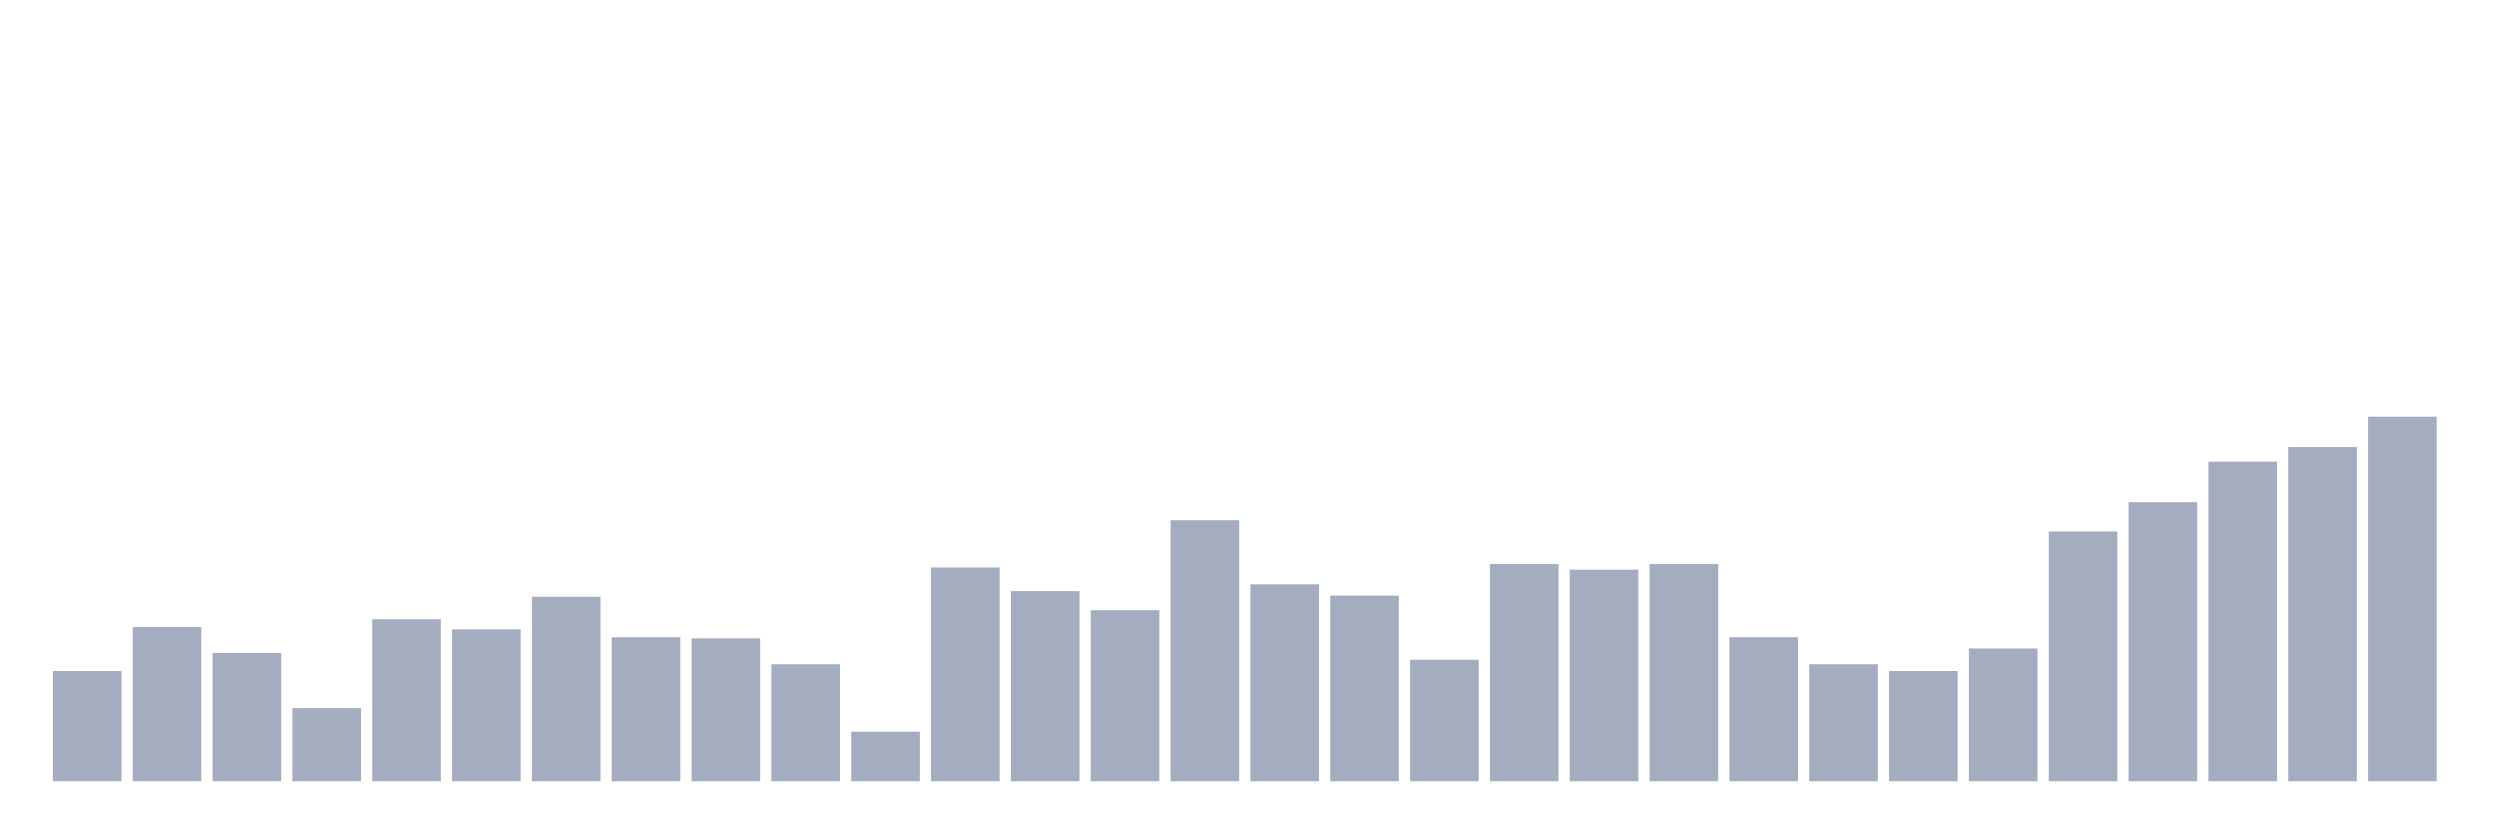
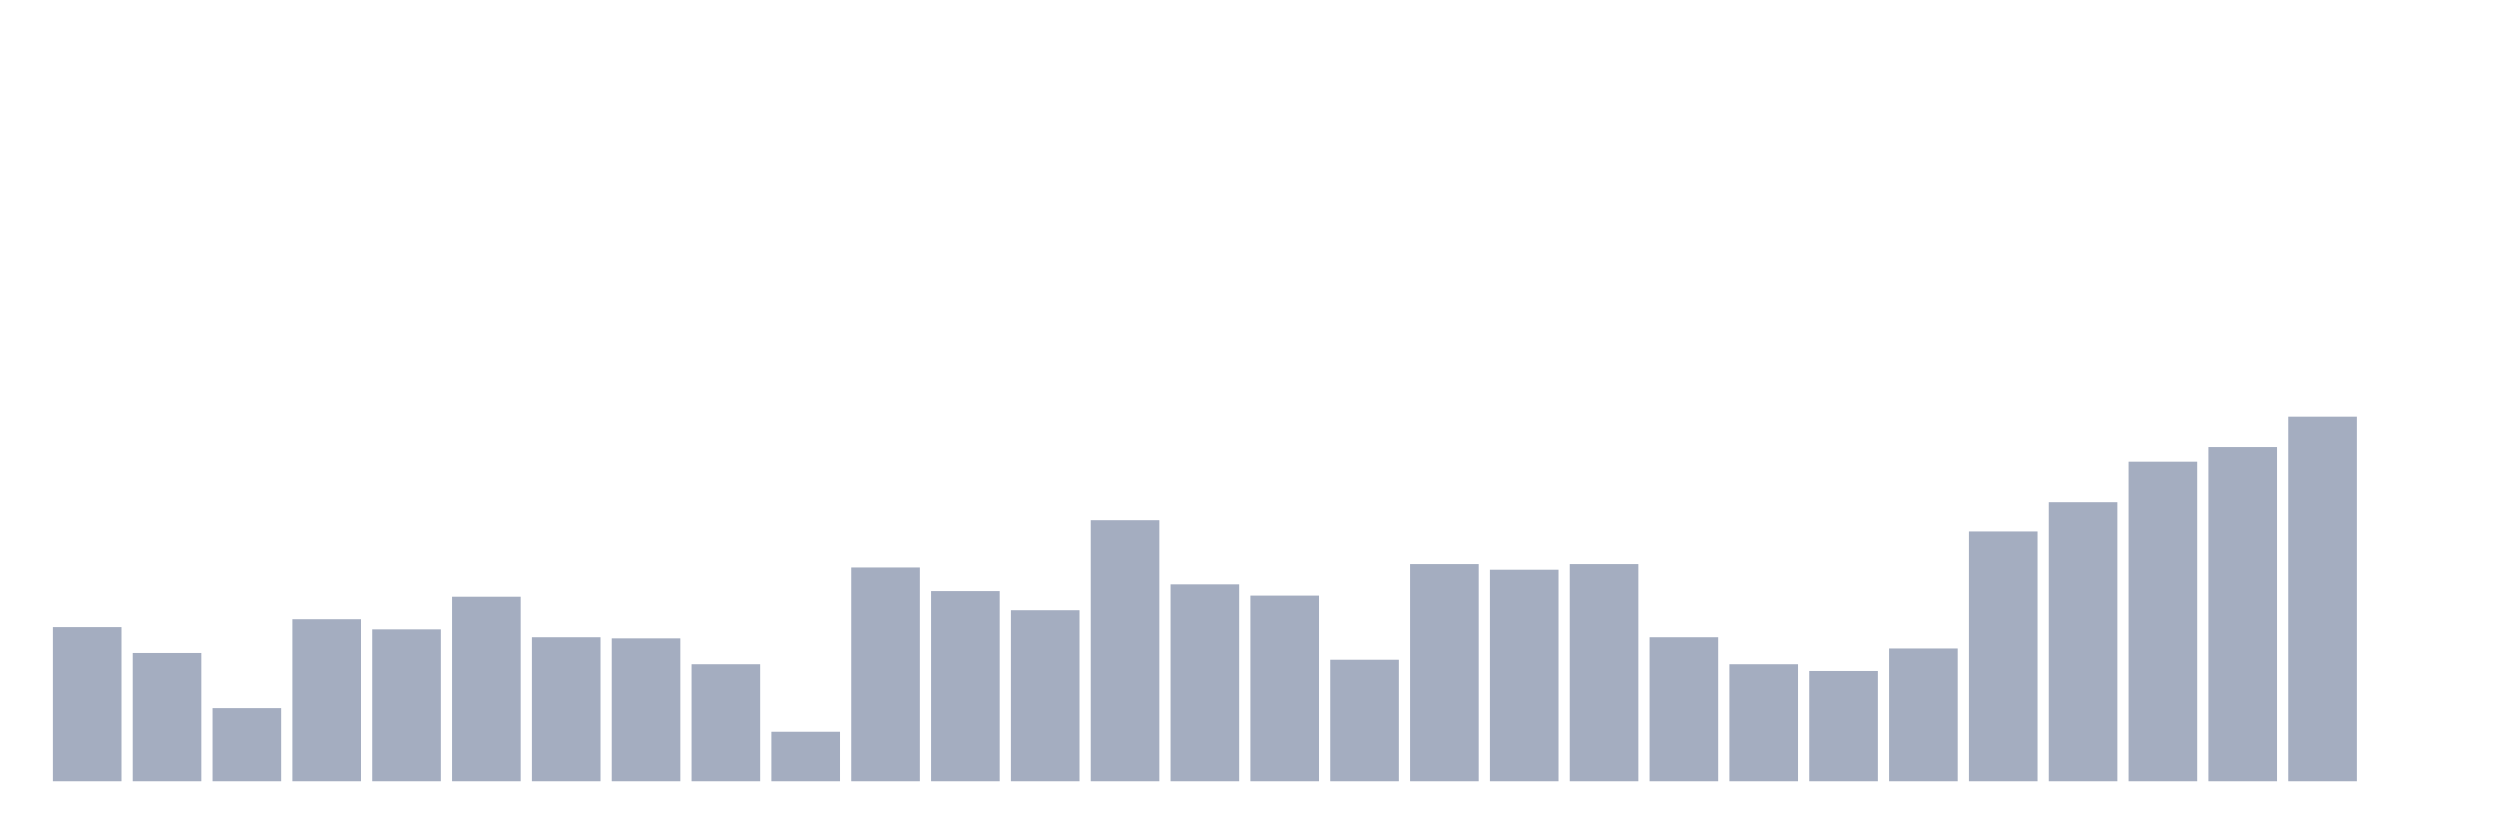
<svg xmlns="http://www.w3.org/2000/svg" viewBox="0 0 480 160">
  <g transform="translate(10,10)">
-     <rect class="bar" x="0.153" width="13.175" y="118.827" height="21.173" fill="rgb(164,173,192)" />
-     <rect class="bar" x="15.482" width="13.175" y="110.401" height="29.599" fill="rgb(164,173,192)" />
-     <rect class="bar" x="30.81" width="13.175" y="115.37" height="24.63" fill="rgb(164,173,192)" />
-     <rect class="bar" x="46.138" width="13.175" y="125.957" height="14.043" fill="rgb(164,173,192)" />
-     <rect class="bar" x="61.466" width="13.175" y="108.889" height="31.111" fill="rgb(164,173,192)" />
-     <rect class="bar" x="76.794" width="13.175" y="110.833" height="29.167" fill="rgb(164,173,192)" />
-     <rect class="bar" x="92.123" width="13.175" y="104.568" height="35.432" fill="rgb(164,173,192)" />
-     <rect class="bar" x="107.451" width="13.175" y="112.346" height="27.654" fill="rgb(164,173,192)" />
-     <rect class="bar" x="122.779" width="13.175" y="112.562" height="27.438" fill="rgb(164,173,192)" />
-     <rect class="bar" x="138.107" width="13.175" y="117.531" height="22.469" fill="rgb(164,173,192)" />
-     <rect class="bar" x="153.436" width="13.175" y="130.494" height="9.506" fill="rgb(164,173,192)" />
-     <rect class="bar" x="168.764" width="13.175" y="98.951" height="41.049" fill="rgb(164,173,192)" />
-     <rect class="bar" x="184.092" width="13.175" y="103.488" height="36.512" fill="rgb(164,173,192)" />
-     <rect class="bar" x="199.42" width="13.175" y="107.16" height="32.84" fill="rgb(164,173,192)" />
-     <rect class="bar" x="214.748" width="13.175" y="89.877" height="50.123" fill="rgb(164,173,192)" />
-     <rect class="bar" x="230.077" width="13.175" y="102.191" height="37.809" fill="rgb(164,173,192)" />
-     <rect class="bar" x="245.405" width="13.175" y="104.352" height="35.648" fill="rgb(164,173,192)" />
-     <rect class="bar" x="260.733" width="13.175" y="116.667" height="23.333" fill="rgb(164,173,192)" />
-     <rect class="bar" x="276.061" width="13.175" y="98.302" height="41.698" fill="rgb(164,173,192)" />
-     <rect class="bar" x="291.39" width="13.175" y="99.383" height="40.617" fill="rgb(164,173,192)" />
-     <rect class="bar" x="306.718" width="13.175" y="98.302" height="41.698" fill="rgb(164,173,192)" />
-     <rect class="bar" x="322.046" width="13.175" y="112.346" height="27.654" fill="rgb(164,173,192)" />
-     <rect class="bar" x="337.374" width="13.175" y="117.531" height="22.469" fill="rgb(164,173,192)" />
-     <rect class="bar" x="352.702" width="13.175" y="118.827" height="21.173" fill="rgb(164,173,192)" />
-     <rect class="bar" x="368.031" width="13.175" y="114.506" height="25.494" fill="rgb(164,173,192)" />
-     <rect class="bar" x="383.359" width="13.175" y="92.037" height="47.963" fill="rgb(164,173,192)" />
-     <rect class="bar" x="398.687" width="13.175" y="86.42" height="53.58" fill="rgb(164,173,192)" />
-     <rect class="bar" x="414.015" width="13.175" y="78.642" height="61.358" fill="rgb(164,173,192)" />
-     <rect class="bar" x="429.344" width="13.175" y="75.833" height="64.167" fill="rgb(164,173,192)" />
-     <rect class="bar" x="444.672" width="13.175" y="70" height="70" fill="rgb(164,173,192)" />
+     <rect class="bar" x="0.153" width="13.175" y="110.401" height="29.599" fill="rgb(164,173,192)" />
+     <rect class="bar" x="15.482" width="13.175" y="115.37" height="24.63" fill="rgb(164,173,192)" />
+     <rect class="bar" x="30.81" width="13.175" y="125.957" height="14.043" fill="rgb(164,173,192)" />
+     <rect class="bar" x="46.138" width="13.175" y="108.889" height="31.111" fill="rgb(164,173,192)" />
+     <rect class="bar" x="61.466" width="13.175" y="110.833" height="29.167" fill="rgb(164,173,192)" />
+     <rect class="bar" x="76.794" width="13.175" y="104.568" height="35.432" fill="rgb(164,173,192)" />
+     <rect class="bar" x="92.123" width="13.175" y="112.346" height="27.654" fill="rgb(164,173,192)" />
+     <rect class="bar" x="107.451" width="13.175" y="112.562" height="27.438" fill="rgb(164,173,192)" />
+     <rect class="bar" x="122.779" width="13.175" y="117.531" height="22.469" fill="rgb(164,173,192)" />
+     <rect class="bar" x="138.107" width="13.175" y="130.494" height="9.506" fill="rgb(164,173,192)" />
+     <rect class="bar" x="153.436" width="13.175" y="98.951" height="41.049" fill="rgb(164,173,192)" />
+     <rect class="bar" x="168.764" width="13.175" y="103.488" height="36.512" fill="rgb(164,173,192)" />
+     <rect class="bar" x="184.092" width="13.175" y="107.16" height="32.84" fill="rgb(164,173,192)" />
+     <rect class="bar" x="199.42" width="13.175" y="89.877" height="50.123" fill="rgb(164,173,192)" />
+     <rect class="bar" x="214.748" width="13.175" y="102.191" height="37.809" fill="rgb(164,173,192)" />
+     <rect class="bar" x="230.077" width="13.175" y="104.352" height="35.648" fill="rgb(164,173,192)" />
+     <rect class="bar" x="245.405" width="13.175" y="116.667" height="23.333" fill="rgb(164,173,192)" />
+     <rect class="bar" x="260.733" width="13.175" y="98.302" height="41.698" fill="rgb(164,173,192)" />
+     <rect class="bar" x="276.061" width="13.175" y="99.383" height="40.617" fill="rgb(164,173,192)" />
+     <rect class="bar" x="291.39" width="13.175" y="98.302" height="41.698" fill="rgb(164,173,192)" />
+     <rect class="bar" x="306.718" width="13.175" y="112.346" height="27.654" fill="rgb(164,173,192)" />
+     <rect class="bar" x="322.046" width="13.175" y="117.531" height="22.469" fill="rgb(164,173,192)" />
+     <rect class="bar" x="337.374" width="13.175" y="118.827" height="21.173" fill="rgb(164,173,192)" />
+     <rect class="bar" x="352.702" width="13.175" y="114.506" height="25.494" fill="rgb(164,173,192)" />
+     <rect class="bar" x="368.031" width="13.175" y="92.037" height="47.963" fill="rgb(164,173,192)" />
+     <rect class="bar" x="383.359" width="13.175" y="86.42" height="53.58" fill="rgb(164,173,192)" />
+     <rect class="bar" x="398.687" width="13.175" y="78.642" height="61.358" fill="rgb(164,173,192)" />
+     <rect class="bar" x="414.015" width="13.175" y="75.833" height="64.167" fill="rgb(164,173,192)" />
+     <rect class="bar" x="429.344" width="13.175" y="70" height="70" fill="rgb(164,173,192)" />
+     <rect class="bar" x="444.672" width="13.175" y="140" height="0" fill="rgb(164,173,192)" />
  </g>
</svg>
